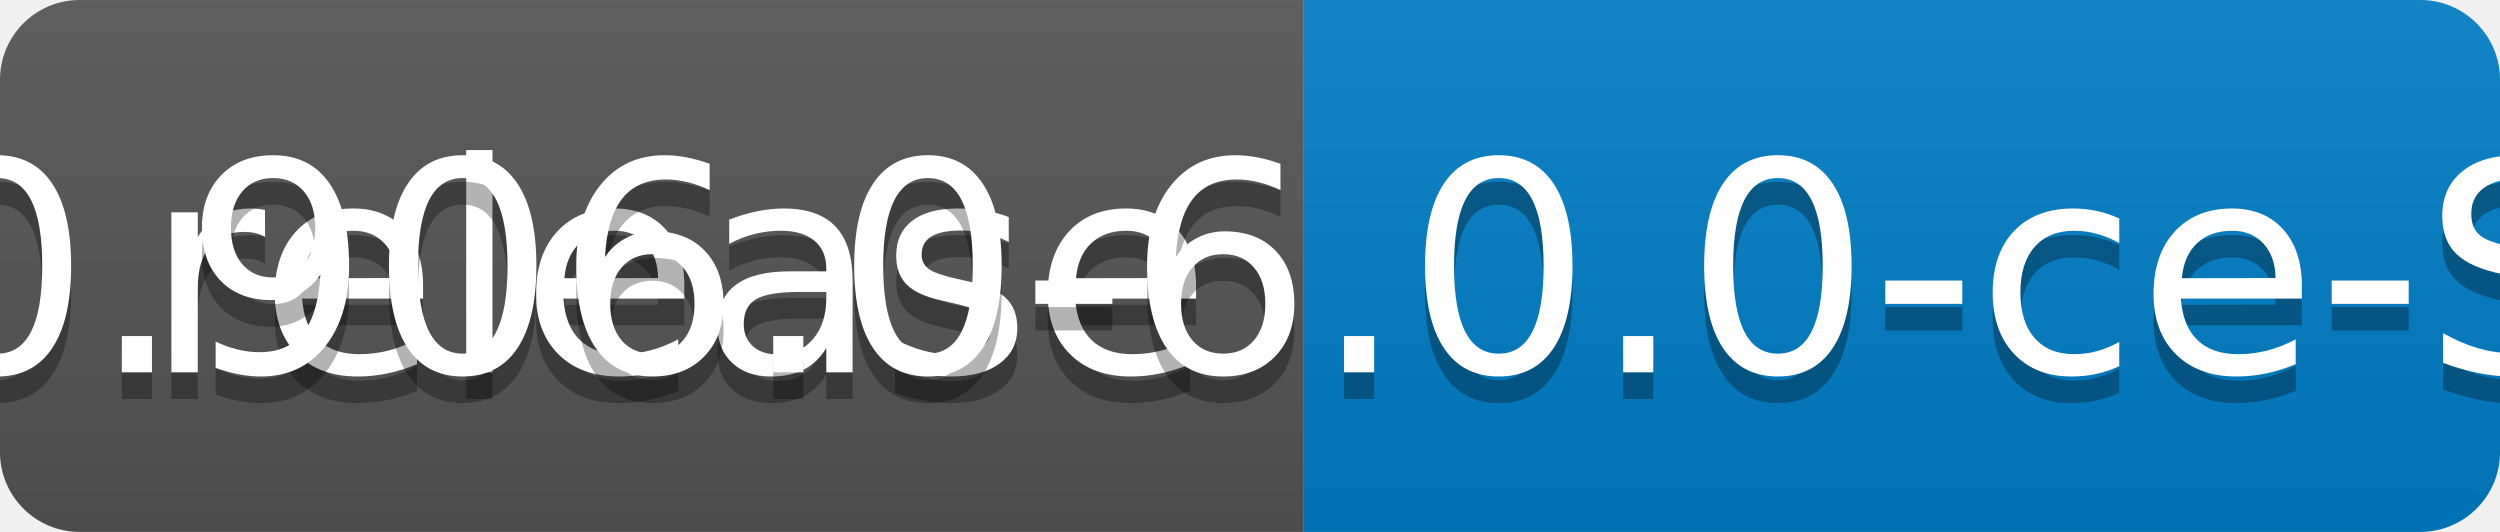
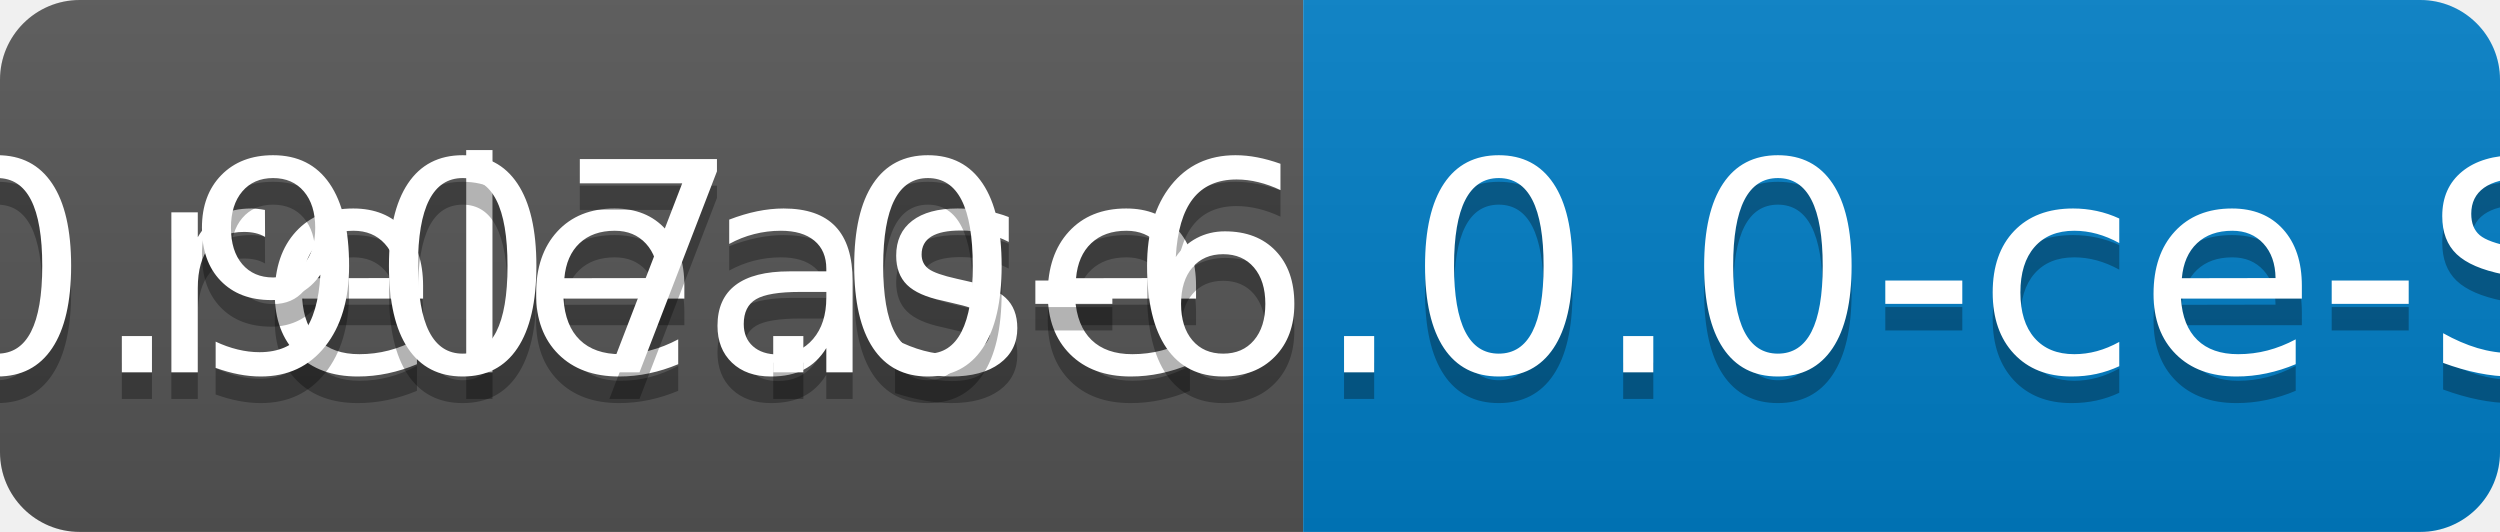
<svg xmlns="http://www.w3.org/2000/svg" width="94" height="20">
  <linearGradient id="b" x2="0" y2="100%">
    <stop offset="0" stop-color="#bbb" stop-opacity=".1" />
    <stop offset="1" stop-opacity=".1" />
  </linearGradient>
  <clipPath id="a">
    <rect width="94" height="20" rx="3" fill="#fff" />
  </clipPath>
  <g clip-path="url(#a)">
    <path fill="#555" d="M0 0h49v20H0z" />
    <path fill="#007ec6" d="M49 0h45v20H49z" />
    <path fill="url(#b)" d="M0 0h94v20H0z" />
  </g>
  <g fill="#fff" text-anchor="middle" font-family="DejaVu Sans,Verdana,Geneva,sans-serif" font-size="110">
    <text x="255" y="150" fill="#010101" fill-opacity=".3" transform="scale(.1)" textLength="390">release</text>
    <text x="255" y="140" transform="scale(.1)" textLength="390">release</text>
-     <text x="705" y="150" fill="#010101" fill-opacity=".3" transform="scale(.1)" textLength="350">v0.906.0-6.0.0-ce-SNAPSHOT</text>
-     <text x="705" y="140" transform="scale(.1)" textLength="350">v0.906.0-6.0.0-ce-SNAPSHOT</text>
+     <text x="705" y="150" fill="#010101" fill-opacity=".3" transform="scale(.1)" textLength="350">v0.907.0-6.0.0-ce-SNAPSHOT</text>
+     <text x="705" y="140" transform="scale(.1)" textLength="350">v0.907.0-6.0.0-ce-SNAPSHOT</text>
  </g>
</svg>
